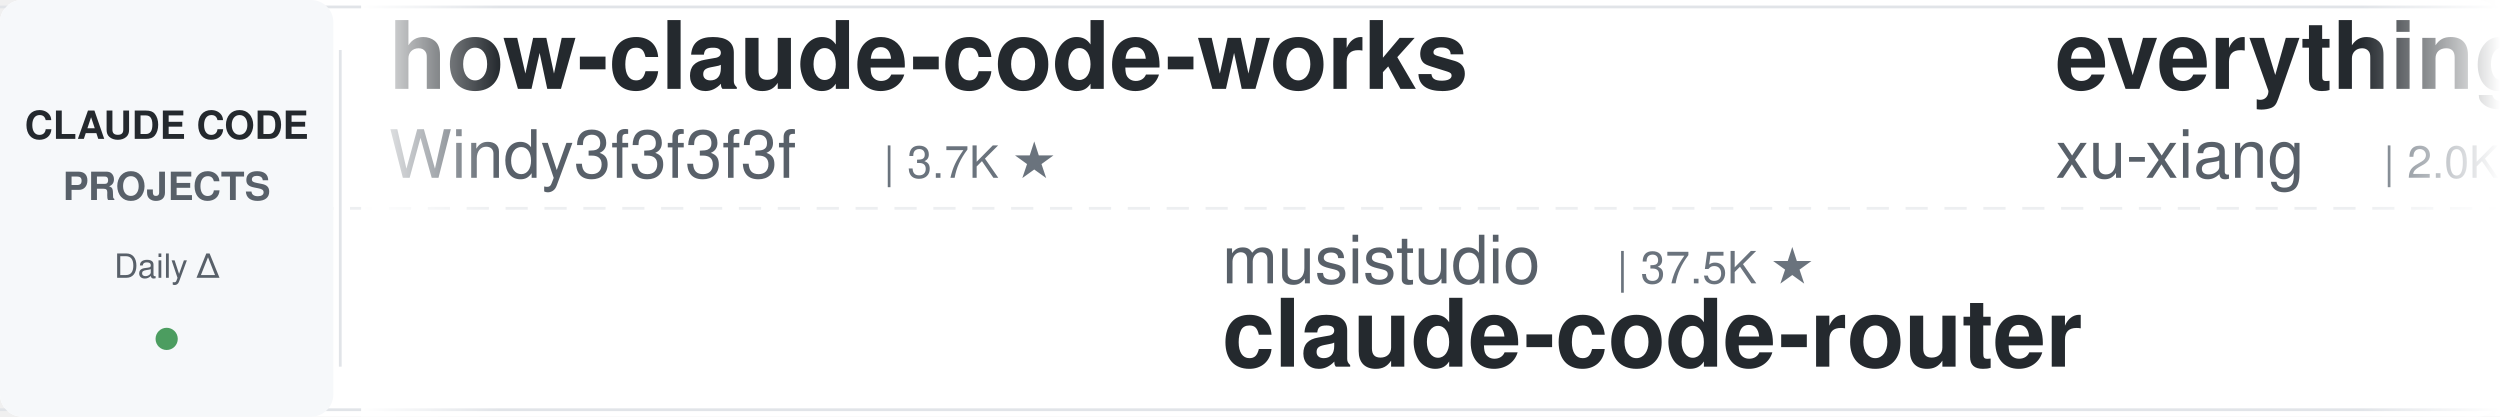
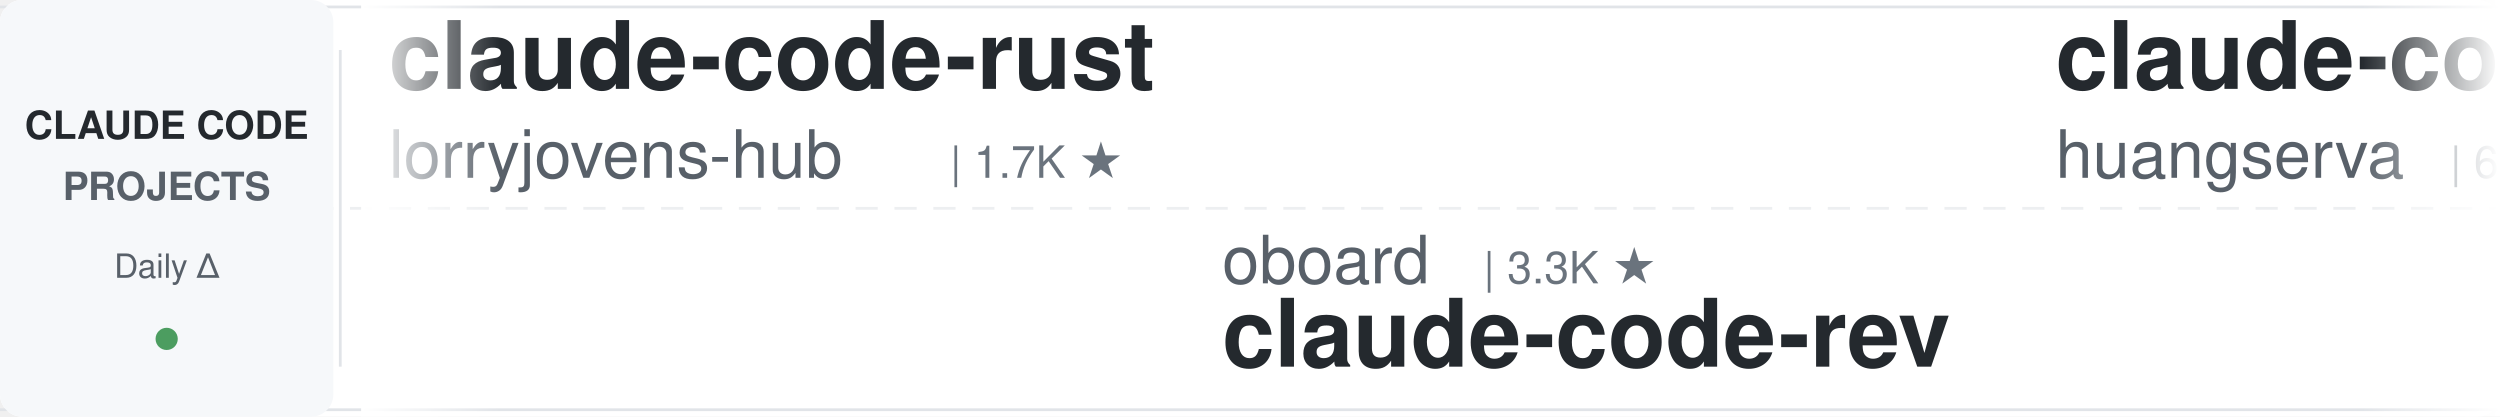
<svg xmlns="http://www.w3.org/2000/svg" width="900" height="150">
  <defs>
    <linearGradient id="leftFade" x1="0%" y1="0%" x2="100%" y2="0%">
      <stop offset="0%" style="stop-color:#ffffff;stop-opacity:1" />
      <stop offset="100%" style="stop-color:#ffffff;stop-opacity:0" />
    </linearGradient>
    <linearGradient id="rightFade" x1="0%" y1="0%" x2="100%" y2="0%">
      <stop offset="0%" style="stop-color:#ffffff;stop-opacity:0" />
      <stop offset="100%" style="stop-color:#ffffff;stop-opacity:1" />
    </linearGradient>
  </defs>
  <rect width="900" height="150" fill="#ffffff" rx="8" />
  <rect x="0" y="2" width="900" height="1" fill="#e1e4e8" />
  <rect x="0" y="147" width="900" height="1" fill="#e1e4e8" />
  <line x1="0" y1="75" x2="900" y2="75" stroke="#e1e4e8" stroke-width="1" stroke-dasharray="8 6" opacity="0.6" />
  <rect x="0" y="0" width="120" height="150" fill="#f6f8fa" rx="8" />
  <text x="60" y="50" font-family="-apple-system, BlinkMacSystemFont, 'Segoe UI', Helvetica, Arial, sans-serif" font-size="14" font-weight="600" fill="#24292e" text-anchor="middle">CLAUDE CODE</text>
  <text x="60" y="72" font-family="-apple-system, BlinkMacSystemFont, 'Segoe UI', Helvetica, Arial, sans-serif" font-size="14" font-weight="600" fill="#586069" text-anchor="middle">PROJECTS</text>
  <text x="60" y="100" font-family="-apple-system, BlinkMacSystemFont, 'Segoe UI', Helvetica, Arial, sans-serif" font-size="12" font-weight="500" fill="#586069" text-anchor="middle">Daily Δ</text>
  <circle cx="60" cy="122" r="4" fill="#22863a" opacity="0.8" />
  <rect x="122" y="18" width="1" height="114" fill="#e1e4e8" />
  <clipPath id="tickerClip">
    <rect x="130" y="0" width="770" height="150" />
  </clipPath>
  <g clip-path="url(#tickerClip)">
    <g id="tickerItems">
      <animateTransform attributeName="transform" attributeType="XML" type="translate" from="0 0" to="-3000 0" dur="54s" repeatCount="indefinite" />
      <g transform="translate(0, 0)">
-         <text x="140" y="32" font-family="-apple-system, BlinkMacSystemFont, 'Segoe UI', Helvetica, Arial, sans-serif" font-size="34" font-weight="600" fill="#24292e">how-claude-code-works</text>
-         <text x="140" y="64" font-family="-apple-system, BlinkMacSystemFont, 'Segoe UI', Helvetica, Arial, sans-serif" font-size="24" font-weight="400" fill="#586069">Windy3f3f3f3f</text>
-         <text x="318" y="64" font-family="-apple-system, BlinkMacSystemFont, 'Segoe UI', Helvetica, Arial, sans-serif" font-size="16" font-weight="500" fill="#6a737d">| 3.7K ★</text>
+         <text x="140" y="32" font-family="-apple-system, BlinkMacSystemFont, 'Segoe UI', Helvetica, Arial, sans-serif" font-size="34" font-weight="600" fill="#24292e">claude-code-rust</text>
+         <text x="140" y="64" font-family="-apple-system, BlinkMacSystemFont, 'Segoe UI', Helvetica, Arial, sans-serif" font-size="24" font-weight="400" fill="#586069">lorryjovens-hub</text>
+         <text x="342" y="64" font-family="-apple-system, BlinkMacSystemFont, 'Segoe UI', Helvetica, Arial, sans-serif" font-size="16" font-weight="500" fill="#6a737d">| 1.7K ★</text>
      </g>
      <g transform="translate(300, 0)">
-         <text x="140" y="102" font-family="-apple-system, BlinkMacSystemFont, 'Segoe UI', Helvetica, Arial, sans-serif" font-size="24" font-weight="400" fill="#586069">musistudio</text>
-         <text x="282" y="102" font-family="-apple-system, BlinkMacSystemFont, 'Segoe UI', Helvetica, Arial, sans-serif" font-size="16" font-weight="500" fill="#6a737d">| 37.5K ★</text>
-         <text x="140" y="132" font-family="-apple-system, BlinkMacSystemFont, 'Segoe UI', Helvetica, Arial, sans-serif" font-size="34" font-weight="600" fill="#24292e">claude-code-router</text>
-       </g>
-       <g transform="translate(600, 0)">
-         <text x="140" y="32" font-family="-apple-system, BlinkMacSystemFont, 'Segoe UI', Helvetica, Arial, sans-serif" font-size="34" font-weight="600" fill="#24292e">everything-claude-code-z...</text>
-         <text x="140" y="64" font-family="-apple-system, BlinkMacSystemFont, 'Segoe UI', Helvetica, Arial, sans-serif" font-size="24" font-weight="400" fill="#586069">xu-xiang</text>
-         <text x="258" y="64" font-family="-apple-system, BlinkMacSystemFont, 'Segoe UI', Helvetica, Arial, sans-serif" font-size="16" font-weight="500" fill="#6a737d">| 2.0K ★</text>
-       </g>
-       <g transform="translate(900, 0)">
-         <text x="140" y="102" font-family="-apple-system, BlinkMacSystemFont, 'Segoe UI', Helvetica, Arial, sans-serif" font-size="24" font-weight="400" fill="#586069">hangsman</text>
-         <text x="258" y="102" font-family="-apple-system, BlinkMacSystemFont, 'Segoe UI', Helvetica, Arial, sans-serif" font-size="16" font-weight="500" fill="#6a737d">| 797 ★</text>
-         <text x="140" y="132" font-family="-apple-system, BlinkMacSystemFont, 'Segoe UI', Helvetica, Arial, sans-serif" font-size="34" font-weight="600" fill="#24292e">claude-code-source</text>
-       </g>
-       <g transform="translate(1200, 0)">
-         <text x="140" y="32" font-family="-apple-system, BlinkMacSystemFont, 'Segoe UI', Helvetica, Arial, sans-serif" font-size="34" font-weight="600" fill="#24292e">awesome-claude-code-plug...</text>
-         <text x="140" y="64" font-family="-apple-system, BlinkMacSystemFont, 'Segoe UI', Helvetica, Arial, sans-serif" font-size="24" font-weight="400" fill="#586069">ccplugins</text>
-         <text x="270" y="64" font-family="-apple-system, BlinkMacSystemFont, 'Segoe UI', Helvetica, Arial, sans-serif" font-size="16" font-weight="500" fill="#6a737d">| 964 ★</text>
-       </g>
-       <g transform="translate(1500, 0)">
        <text x="140" y="102" font-family="-apple-system, BlinkMacSystemFont, 'Segoe UI', Helvetica, Arial, sans-serif" font-size="24" font-weight="400" fill="#586069">oboard</text>
        <text x="234" y="102" font-family="-apple-system, BlinkMacSystemFont, 'Segoe UI', Helvetica, Arial, sans-serif" font-size="16" font-weight="500" fill="#6a737d">| 3.3K ★</text>
        <text x="140" y="132" font-family="-apple-system, BlinkMacSystemFont, 'Segoe UI', Helvetica, Arial, sans-serif" font-size="34" font-weight="600" fill="#24292e">claude-code-rev</text>
      </g>
+       <g transform="translate(600, 0)">
+         <text x="140" y="32" font-family="-apple-system, BlinkMacSystemFont, 'Segoe UI', Helvetica, Arial, sans-serif" font-size="34" font-weight="600" fill="#24292e">claude-code-cli</text>
+         <text x="140" y="64" font-family="-apple-system, BlinkMacSystemFont, 'Segoe UI', Helvetica, Arial, sans-serif" font-size="24" font-weight="400" fill="#586069">huangserva</text>
+         <text x="282" y="64" font-family="-apple-system, BlinkMacSystemFont, 'Segoe UI', Helvetica, Arial, sans-serif" font-size="16" font-weight="500" fill="#6a737d">| 630 ★</text>
+       </g>
+       <g transform="translate(900, 0)">
+         <text x="140" y="102" font-family="-apple-system, BlinkMacSystemFont, 'Segoe UI', Helvetica, Arial, sans-serif" font-size="24" font-weight="400" fill="#586069">andrew-kramer-inno</text>
+         <text x="378" y="102" font-family="-apple-system, BlinkMacSystemFont, 'Segoe UI', Helvetica, Arial, sans-serif" font-size="16" font-weight="500" fill="#6a737d">| 595 ★</text>
+         <text x="140" y="132" font-family="-apple-system, BlinkMacSystemFont, 'Segoe UI', Helvetica, Arial, sans-serif" font-size="34" font-weight="600" fill="#24292e">claude-code-source-build</text>
+       </g>
+       <g transform="translate(1200, 0)">
+         <text x="140" y="32" font-family="-apple-system, BlinkMacSystemFont, 'Segoe UI', Helvetica, Arial, sans-serif" font-size="34" font-weight="600" fill="#24292e">awesome-claude-code-suba...</text>
+         <text x="140" y="64" font-family="-apple-system, BlinkMacSystemFont, 'Segoe UI', Helvetica, Arial, sans-serif" font-size="24" font-weight="400" fill="#586069">VoltAgent</text>
+         <text x="270" y="64" font-family="-apple-system, BlinkMacSystemFont, 'Segoe UI', Helvetica, Arial, sans-serif" font-size="16" font-weight="500" fill="#6a737d">| 25.5K ★</text>
+       </g>
+       <g transform="translate(1500, 0)">
+         <text x="140" y="102" font-family="-apple-system, BlinkMacSystemFont, 'Segoe UI', Helvetica, Arial, sans-serif" font-size="24" font-weight="400" fill="#586069">FlorianBruniaux</text>
+         <text x="342" y="102" font-family="-apple-system, BlinkMacSystemFont, 'Segoe UI', Helvetica, Arial, sans-serif" font-size="16" font-weight="500" fill="#6a737d">| 6.1K ★</text>
+         <text x="140" y="132" font-family="-apple-system, BlinkMacSystemFont, 'Segoe UI', Helvetica, Arial, sans-serif" font-size="34" font-weight="600" fill="#24292e">claude-code-ultimate-gui...</text>
+       </g>
      <g transform="translate(1800, 0)">
-         <text x="140" y="32" font-family="-apple-system, BlinkMacSystemFont, 'Segoe UI', Helvetica, Arial, sans-serif" font-size="34" font-weight="600" fill="#24292e">claude-code-guide</text>
-         <text x="140" y="64" font-family="-apple-system, BlinkMacSystemFont, 'Segoe UI', Helvetica, Arial, sans-serif" font-size="24" font-weight="400" fill="#586069">Cranot</text>
-         <text x="234" y="64" font-family="-apple-system, BlinkMacSystemFont, 'Segoe UI', Helvetica, Arial, sans-serif" font-size="16" font-weight="500" fill="#6a737d">| 2.9K ★</text>
+         <text x="140" y="32" font-family="-apple-system, BlinkMacSystemFont, 'Segoe UI', Helvetica, Arial, sans-serif" font-size="34" font-weight="600" fill="#24292e">my-claude-code-setup</text>
+         <text x="140" y="64" font-family="-apple-system, BlinkMacSystemFont, 'Segoe UI', Helvetica, Arial, sans-serif" font-size="24" font-weight="400" fill="#586069">centminmod</text>
+         <text x="282" y="64" font-family="-apple-system, BlinkMacSystemFont, 'Segoe UI', Helvetica, Arial, sans-serif" font-size="16" font-weight="500" fill="#6a737d">| 2.7K ★</text>
      </g>
      <g transform="translate(2100, 0)">
-         <text x="140" y="102" font-family="-apple-system, BlinkMacSystemFont, 'Segoe UI', Helvetica, Arial, sans-serif" font-size="24" font-weight="400" fill="#586069">AICoderTudou</text>
-         <text x="306" y="102" font-family="-apple-system, BlinkMacSystemFont, 'Segoe UI', Helvetica, Arial, sans-serif" font-size="16" font-weight="500" fill="#6a737d">| 494 ★</text>
-         <text x="140" y="132" font-family="-apple-system, BlinkMacSystemFont, 'Segoe UI', Helvetica, Arial, sans-serif" font-size="34" font-weight="600" fill="#24292e">claude-code-tudou</text>
+         <text x="140" y="102" font-family="-apple-system, BlinkMacSystemFont, 'Segoe UI', Helvetica, Arial, sans-serif" font-size="24" font-weight="400" fill="#586069">Windy3f3f3f3f</text>
+         <text x="318" y="102" font-family="-apple-system, BlinkMacSystemFont, 'Segoe UI', Helvetica, Arial, sans-serif" font-size="16" font-weight="500" fill="#6a737d">| 2.7K ★</text>
+         <text x="140" y="132" font-family="-apple-system, BlinkMacSystemFont, 'Segoe UI', Helvetica, Arial, sans-serif" font-size="34" font-weight="600" fill="#24292e">claude-code-from-scratch</text>
      </g>
      <g transform="translate(2400, 0)">
-         <text x="140" y="32" font-family="-apple-system, BlinkMacSystemFont, 'Segoe UI', Helvetica, Arial, sans-serif" font-size="34" font-weight="600" fill="#24292e">claude-code-book</text>
-         <text x="140" y="64" font-family="-apple-system, BlinkMacSystemFont, 'Segoe UI', Helvetica, Arial, sans-serif" font-size="24" font-weight="400" fill="#586069">lintsinghua</text>
-         <text x="294" y="64" font-family="-apple-system, BlinkMacSystemFont, 'Segoe UI', Helvetica, Arial, sans-serif" font-size="16" font-weight="500" fill="#6a737d">| 4.3K ★</text>
+         <text x="140" y="32" font-family="-apple-system, BlinkMacSystemFont, 'Segoe UI', Helvetica, Arial, sans-serif" font-size="34" font-weight="600" fill="#24292e">everything-claude-code</text>
+         <text x="140" y="64" font-family="-apple-system, BlinkMacSystemFont, 'Segoe UI', Helvetica, Arial, sans-serif" font-size="24" font-weight="400" fill="#586069">WorldFlowAI</text>
+         <text x="294" y="64" font-family="-apple-system, BlinkMacSystemFont, 'Segoe UI', Helvetica, Arial, sans-serif" font-size="16" font-weight="500" fill="#6a737d">| 3.9K ★</text>
      </g>
      <g transform="translate(2700, 0)">
-         <text x="140" y="102" font-family="-apple-system, BlinkMacSystemFont, 'Segoe UI', Helvetica, Arial, sans-serif" font-size="24" font-weight="400" fill="#586069">https-deeplearning-ai</text>
-         <text x="414" y="102" font-family="-apple-system, BlinkMacSystemFont, 'Segoe UI', Helvetica, Arial, sans-serif" font-size="16" font-weight="500" fill="#6a737d">| 554 ★</text>
-         <text x="140" y="132" font-family="-apple-system, BlinkMacSystemFont, 'Segoe UI', Helvetica, Arial, sans-serif" font-size="34" font-weight="600" fill="#24292e">sc-claude-code-files</text>
+         <text x="140" y="102" font-family="-apple-system, BlinkMacSystemFont, 'Segoe UI', Helvetica, Arial, sans-serif" font-size="24" font-weight="400" fill="#586069">Cranot</text>
+         <text x="234" y="102" font-family="-apple-system, BlinkMacSystemFont, 'Segoe UI', Helvetica, Arial, sans-serif" font-size="16" font-weight="500" fill="#6a737d">| 2.9K ★</text>
+         <text x="140" y="132" font-family="-apple-system, BlinkMacSystemFont, 'Segoe UI', Helvetica, Arial, sans-serif" font-size="34" font-weight="600" fill="#24292e">claude-code-guide</text>
      </g>
      <g transform="translate(3000, 0)">
-         <text x="140" y="32" font-family="-apple-system, BlinkMacSystemFont, 'Segoe UI', Helvetica, Arial, sans-serif" font-size="34" font-weight="600" fill="#24292e">how-claude-code-works</text>
-         <text x="140" y="64" font-family="-apple-system, BlinkMacSystemFont, 'Segoe UI', Helvetica, Arial, sans-serif" font-size="24" font-weight="400" fill="#586069">Windy3f3f3f3f</text>
-         <text x="318" y="64" font-family="-apple-system, BlinkMacSystemFont, 'Segoe UI', Helvetica, Arial, sans-serif" font-size="16" font-weight="500" fill="#6a737d">| 3.7K ★</text>
+         <text x="140" y="32" font-family="-apple-system, BlinkMacSystemFont, 'Segoe UI', Helvetica, Arial, sans-serif" font-size="34" font-weight="600" fill="#24292e">claude-code-rust</text>
+         <text x="140" y="64" font-family="-apple-system, BlinkMacSystemFont, 'Segoe UI', Helvetica, Arial, sans-serif" font-size="24" font-weight="400" fill="#586069">lorryjovens-hub</text>
+         <text x="342" y="64" font-family="-apple-system, BlinkMacSystemFont, 'Segoe UI', Helvetica, Arial, sans-serif" font-size="16" font-weight="500" fill="#6a737d">| 1.7K ★</text>
      </g>
      <g transform="translate(3300, 0)">
-         <text x="140" y="102" font-family="-apple-system, BlinkMacSystemFont, 'Segoe UI', Helvetica, Arial, sans-serif" font-size="24" font-weight="400" fill="#586069">musistudio</text>
-         <text x="282" y="102" font-family="-apple-system, BlinkMacSystemFont, 'Segoe UI', Helvetica, Arial, sans-serif" font-size="16" font-weight="500" fill="#6a737d">| 37.5K ★</text>
-         <text x="140" y="132" font-family="-apple-system, BlinkMacSystemFont, 'Segoe UI', Helvetica, Arial, sans-serif" font-size="34" font-weight="600" fill="#24292e">claude-code-router</text>
+         <text x="140" y="102" font-family="-apple-system, BlinkMacSystemFont, 'Segoe UI', Helvetica, Arial, sans-serif" font-size="24" font-weight="400" fill="#586069">oboard</text>
+         <text x="234" y="102" font-family="-apple-system, BlinkMacSystemFont, 'Segoe UI', Helvetica, Arial, sans-serif" font-size="16" font-weight="500" fill="#6a737d">| 3.3K ★</text>
+         <text x="140" y="132" font-family="-apple-system, BlinkMacSystemFont, 'Segoe UI', Helvetica, Arial, sans-serif" font-size="34" font-weight="600" fill="#24292e">claude-code-rev</text>
      </g>
      <g transform="translate(3600, 0)">
-         <text x="140" y="32" font-family="-apple-system, BlinkMacSystemFont, 'Segoe UI', Helvetica, Arial, sans-serif" font-size="34" font-weight="600" fill="#24292e">everything-claude-code-z...</text>
-         <text x="140" y="64" font-family="-apple-system, BlinkMacSystemFont, 'Segoe UI', Helvetica, Arial, sans-serif" font-size="24" font-weight="400" fill="#586069">xu-xiang</text>
-         <text x="258" y="64" font-family="-apple-system, BlinkMacSystemFont, 'Segoe UI', Helvetica, Arial, sans-serif" font-size="16" font-weight="500" fill="#6a737d">| 2.0K ★</text>
+         <text x="140" y="32" font-family="-apple-system, BlinkMacSystemFont, 'Segoe UI', Helvetica, Arial, sans-serif" font-size="34" font-weight="600" fill="#24292e">claude-code-cli</text>
+         <text x="140" y="64" font-family="-apple-system, BlinkMacSystemFont, 'Segoe UI', Helvetica, Arial, sans-serif" font-size="24" font-weight="400" fill="#586069">huangserva</text>
+         <text x="282" y="64" font-family="-apple-system, BlinkMacSystemFont, 'Segoe UI', Helvetica, Arial, sans-serif" font-size="16" font-weight="500" fill="#6a737d">| 630 ★</text>
      </g>
      <g transform="translate(3900, 0)">
-         <text x="140" y="102" font-family="-apple-system, BlinkMacSystemFont, 'Segoe UI', Helvetica, Arial, sans-serif" font-size="24" font-weight="400" fill="#586069">hangsman</text>
-         <text x="258" y="102" font-family="-apple-system, BlinkMacSystemFont, 'Segoe UI', Helvetica, Arial, sans-serif" font-size="16" font-weight="500" fill="#6a737d">| 797 ★</text>
-         <text x="140" y="132" font-family="-apple-system, BlinkMacSystemFont, 'Segoe UI', Helvetica, Arial, sans-serif" font-size="34" font-weight="600" fill="#24292e">claude-code-source</text>
+         <text x="140" y="102" font-family="-apple-system, BlinkMacSystemFont, 'Segoe UI', Helvetica, Arial, sans-serif" font-size="24" font-weight="400" fill="#586069">andrew-kramer-inno</text>
+         <text x="378" y="102" font-family="-apple-system, BlinkMacSystemFont, 'Segoe UI', Helvetica, Arial, sans-serif" font-size="16" font-weight="500" fill="#6a737d">| 595 ★</text>
+         <text x="140" y="132" font-family="-apple-system, BlinkMacSystemFont, 'Segoe UI', Helvetica, Arial, sans-serif" font-size="34" font-weight="600" fill="#24292e">claude-code-source-build</text>
      </g>
    </g>
  </g>
  <rect x="130" y="0" width="50" height="150" fill="url(#leftFade)" />
  <rect x="850" y="0" width="50" height="150" fill="url(#rightFade)" />
</svg>
